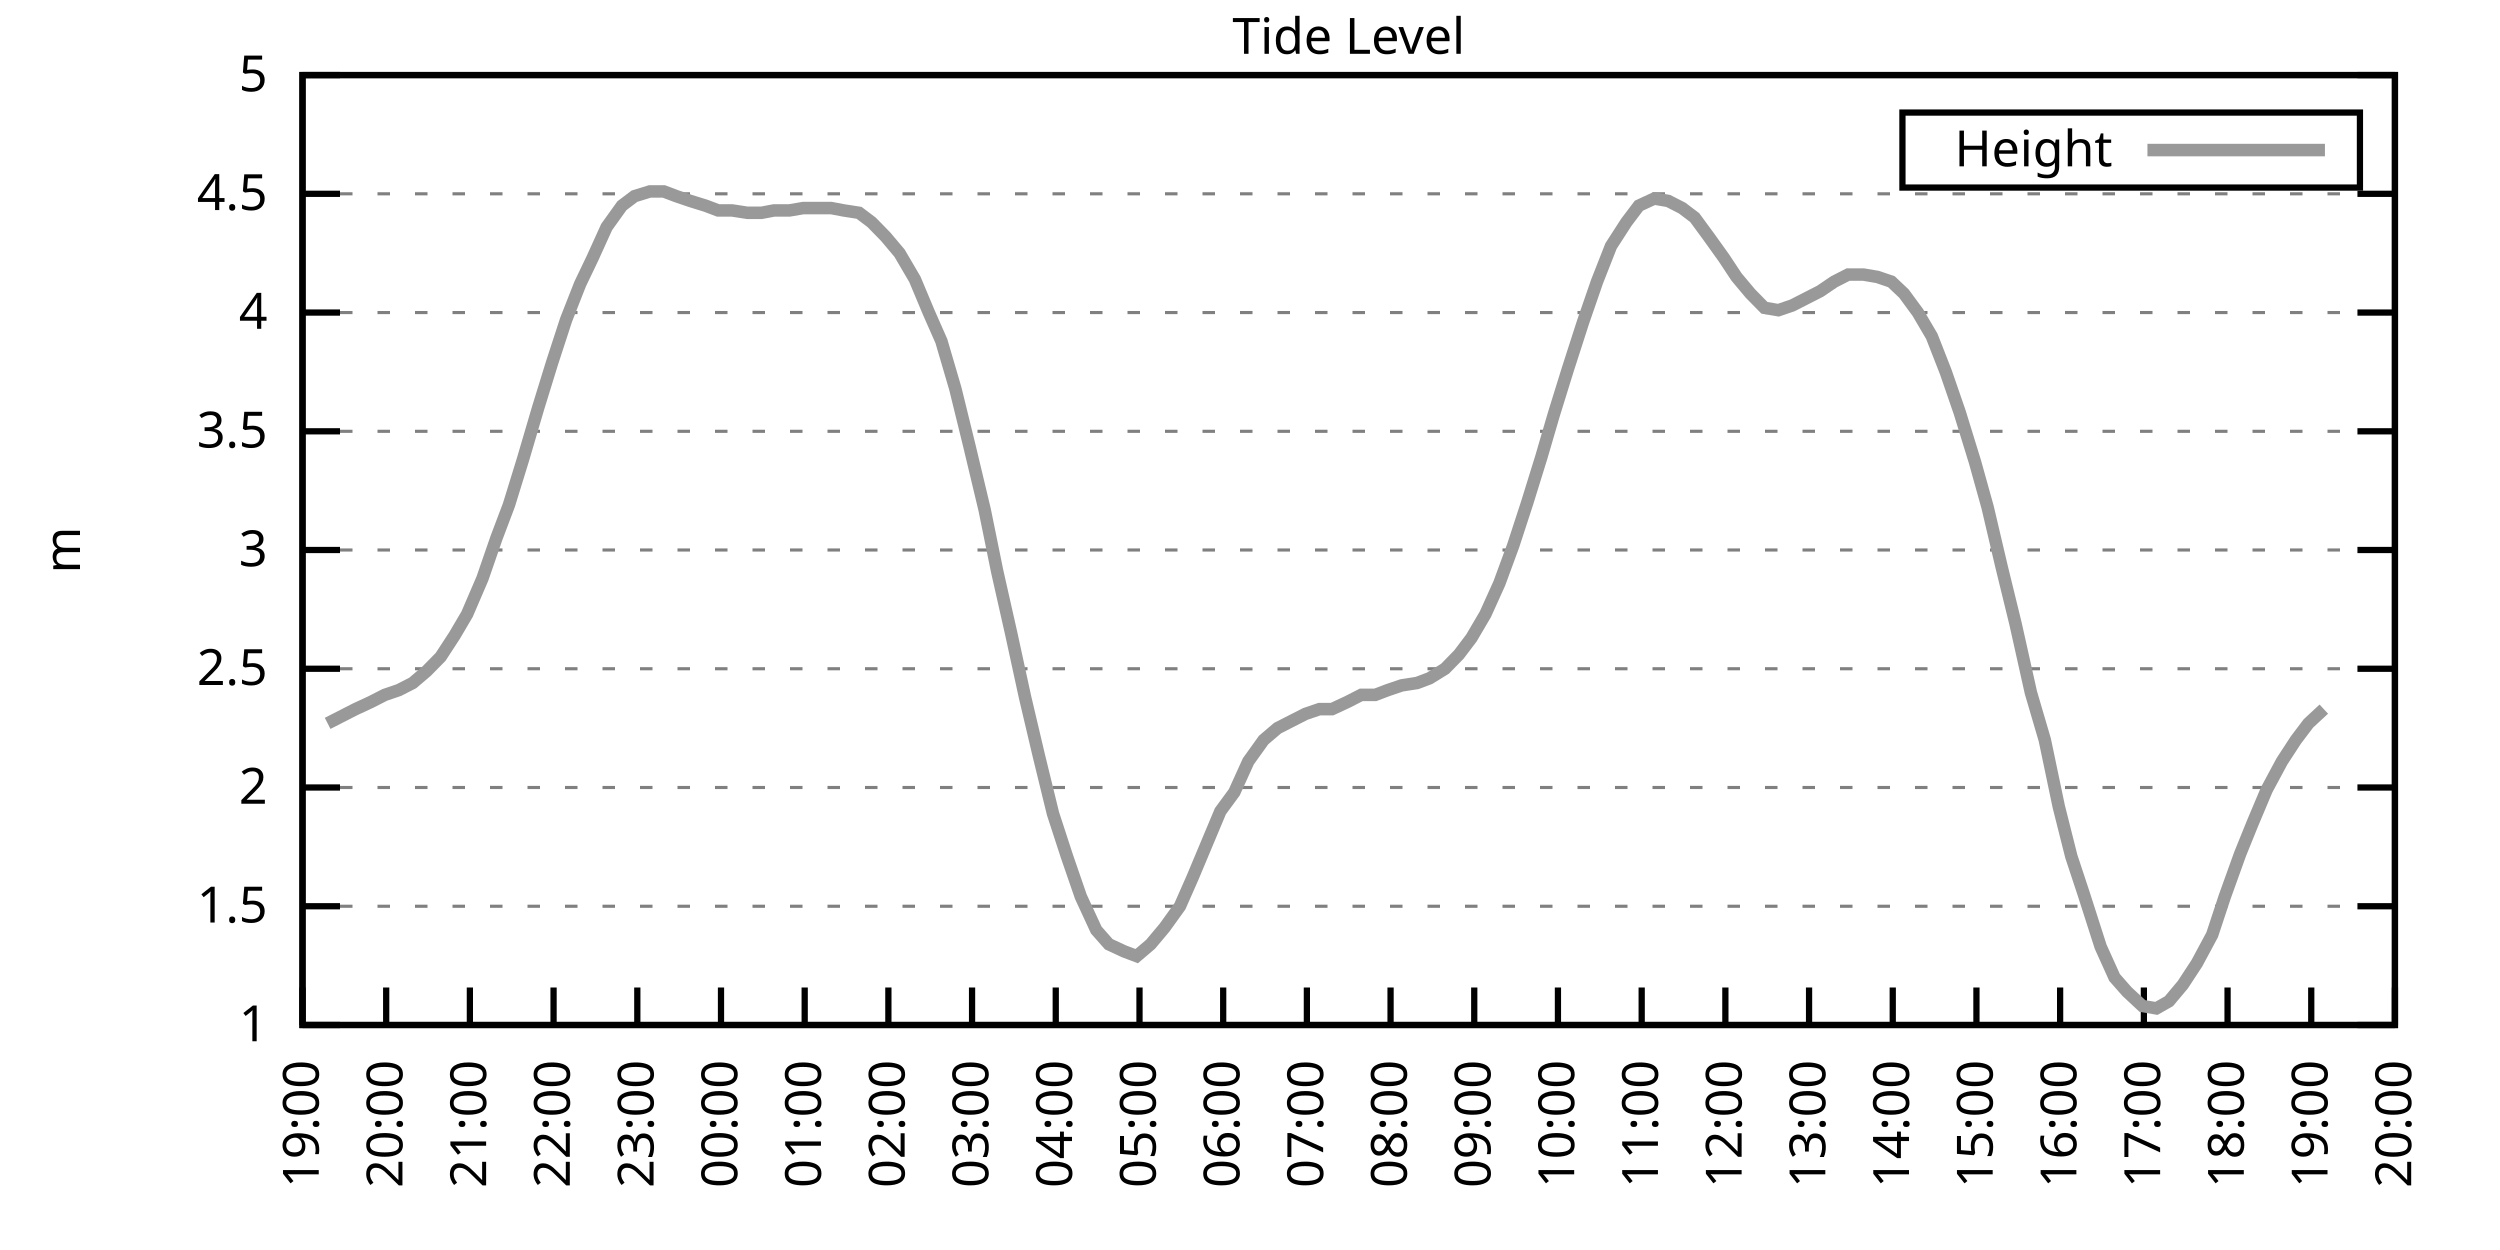
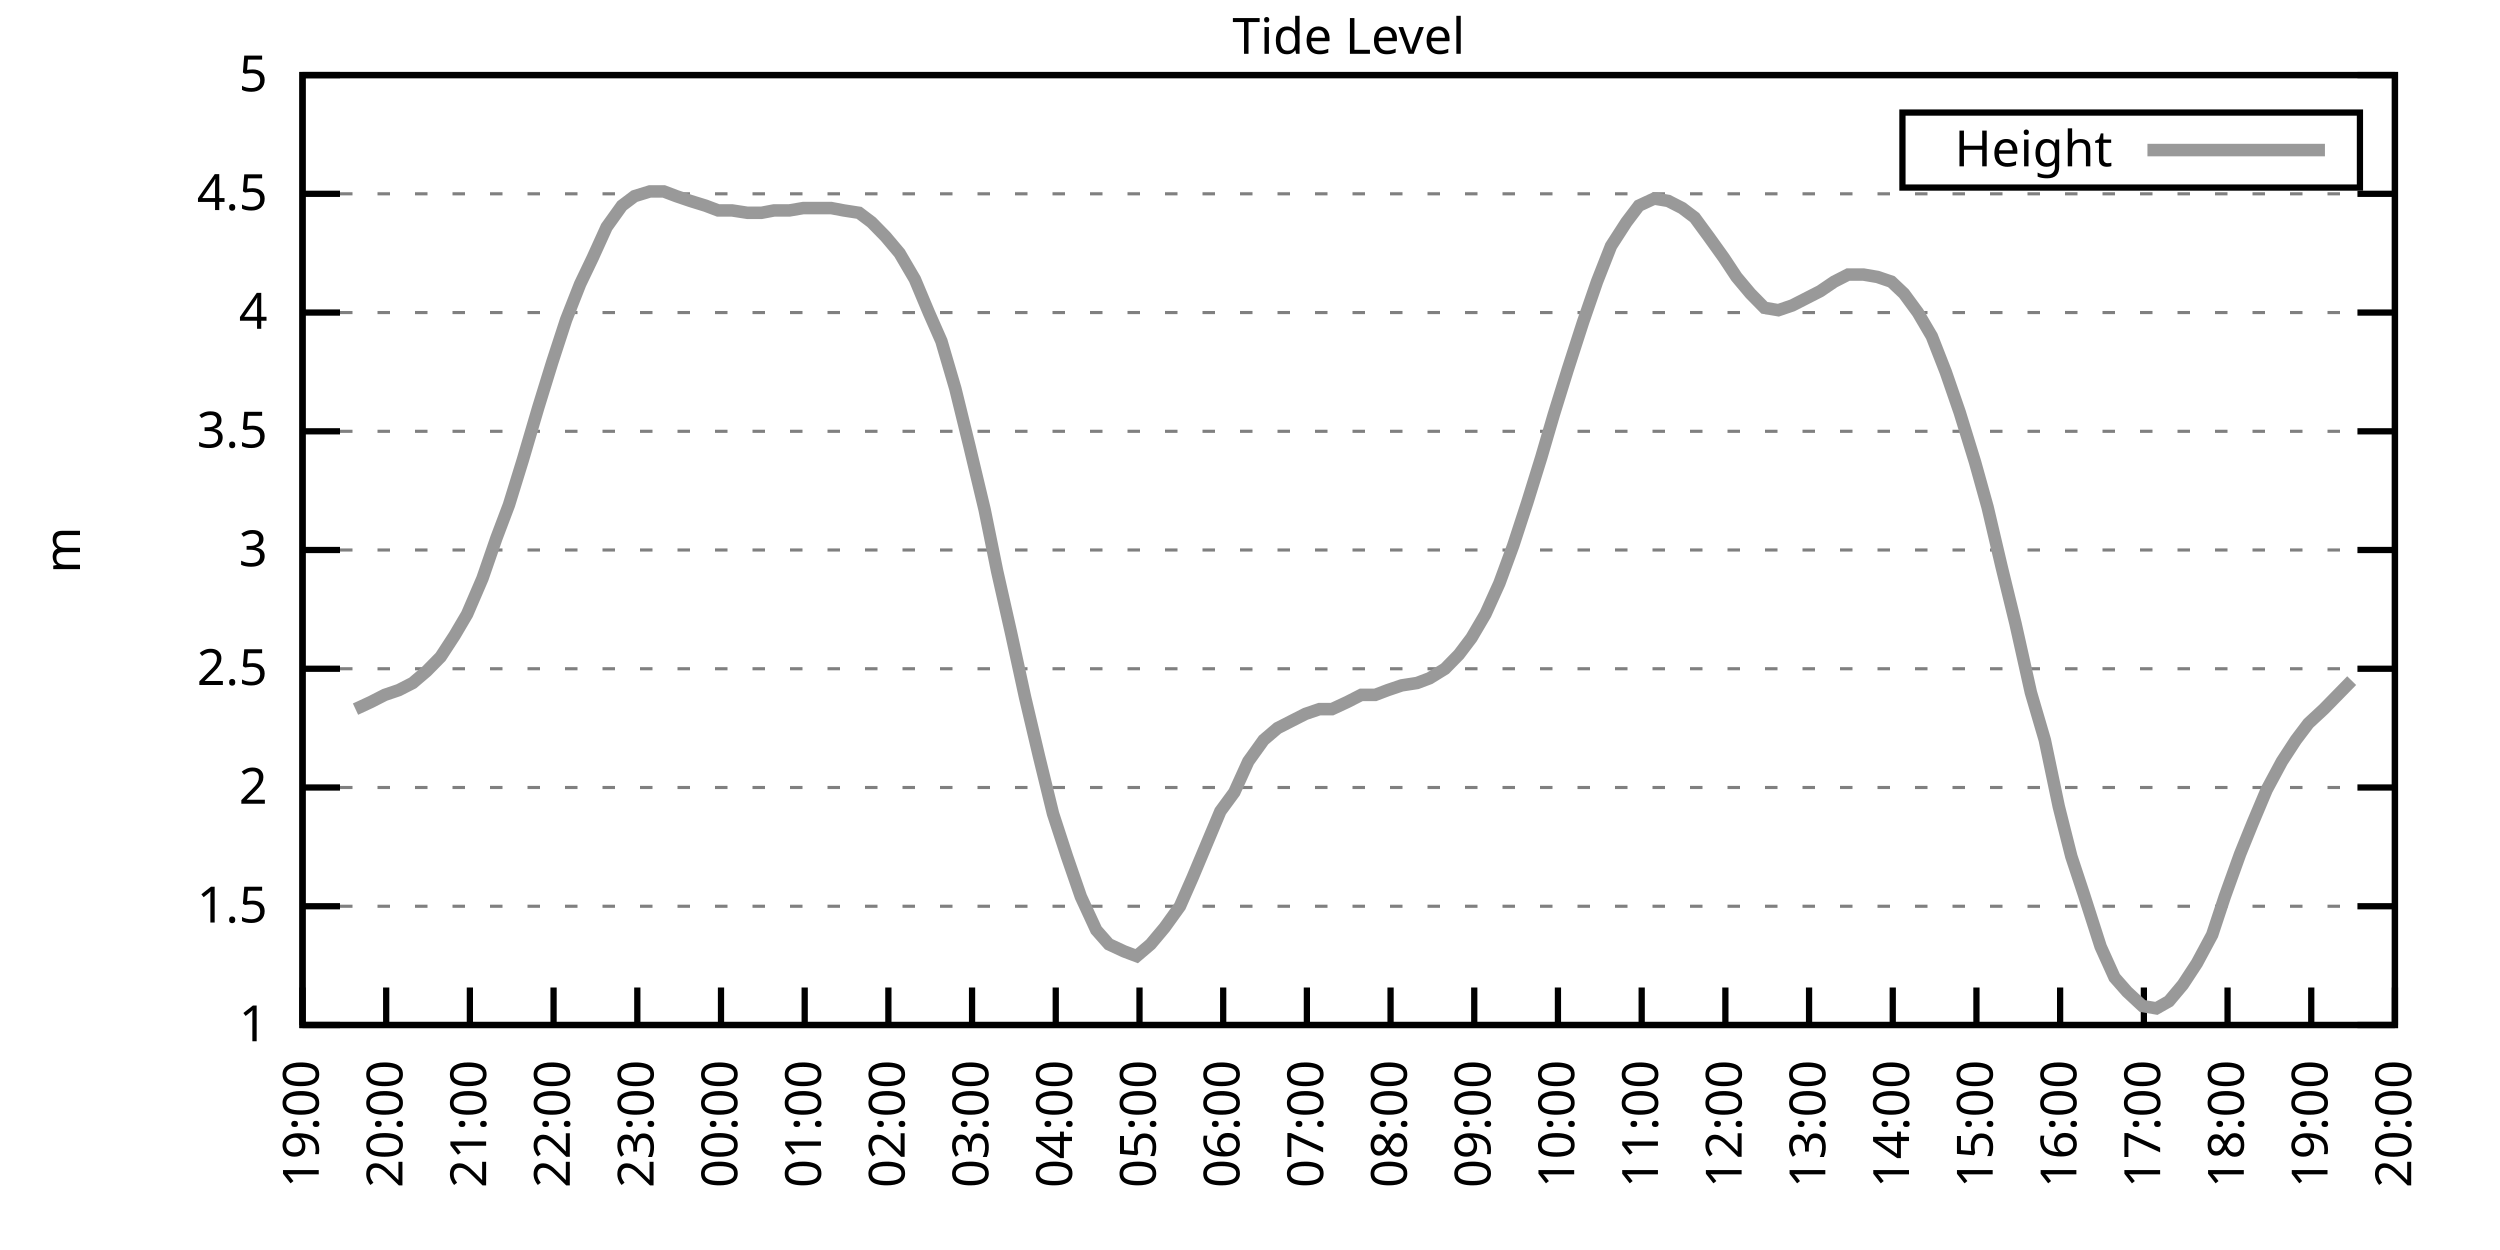
<svg xmlns="http://www.w3.org/2000/svg" xmlns:xlink="http://www.w3.org/1999/xlink" width="400" height="200" viewBox="0 0 400 200">
  <g id="gnuplot_canvas">
    <rect x="0" y="0" width="400" height="200" fill="none" />
    <defs>
      <circle id="gpDot" r="0.5" stroke-width="0.5" stroke="currentColor" />
      <path id="gpPt0" stroke-width="0.333" stroke="currentColor" d="M-1,0 h2 M0,-1 v2" />
      <path id="gpPt1" stroke-width="0.333" stroke="currentColor" d="M-1,-1 L1,1 M1,-1 L-1,1" />
      <path id="gpPt2" stroke-width="0.333" stroke="currentColor" d="M-1,0 L1,0 M0,-1 L0,1 M-1,-1 L1,1 M-1,1 L1,-1" />
      <rect id="gpPt3" stroke-width="0.333" stroke="currentColor" x="-1" y="-1" width="2" height="2" />
      <rect id="gpPt4" stroke-width="0.333" stroke="currentColor" fill="currentColor" x="-1" y="-1" width="2" height="2" />
      <circle id="gpPt5" stroke-width="0.333" stroke="currentColor" cx="0" cy="0" r="1" />
      <use xlink:href="#gpPt5" id="gpPt6" fill="currentColor" stroke="none" />
      <path id="gpPt7" stroke-width="0.333" stroke="currentColor" d="M0,-1.33 L-1.33,0.67 L1.33,0.67 z" />
      <use xlink:href="#gpPt7" id="gpPt8" fill="currentColor" stroke="none" />
      <use xlink:href="#gpPt7" id="gpPt9" stroke="currentColor" transform="rotate(180)" />
      <use xlink:href="#gpPt9" id="gpPt10" fill="currentColor" stroke="none" />
      <use xlink:href="#gpPt3" id="gpPt11" stroke="currentColor" transform="rotate(45)" />
      <use xlink:href="#gpPt11" id="gpPt12" fill="currentColor" stroke="none" />
      <path id="gpPt13" stroke-width="0.333" stroke="currentColor" d="M0,1.330 L1.265,0.411 L0.782,-1.067 L-0.782,-1.076 L-1.265,0.411 z" />
      <use xlink:href="#gpPt13" id="gpPt14" fill="currentColor" stroke="none" />
      <filter id="textbox" filterUnits="objectBoundingBox" x="0" y="0" height="1" width="1">
        <feFlood flood-color="white" flood-opacity="1" result="bgnd" />
        <feComposite in="SourceGraphic" in2="bgnd" operator="atop" />
      </filter>
      <filter id="greybox" filterUnits="objectBoundingBox" x="0" y="0" height="1" width="1">
        <feFlood flood-color="lightgrey" flood-opacity="1" result="grey" />
        <feComposite in="SourceGraphic" in2="grey" operator="atop" />
      </filter>
    </defs>
    <g fill="none" color="white" stroke="currentColor" stroke-width="1.00" stroke-linecap="butt" stroke-linejoin="miter">
</g>
    <g fill="none" color="black" stroke="currentColor" stroke-width="1.00" stroke-linecap="butt" stroke-linejoin="miter">
      <g stroke="none" shape-rendering="crispEdges">
        <polygon fill="rgb(255, 255, 255)" points="48.40,164.00 383.18,164.00 383.18,12.02 48.40,12.02 " />
      </g>
    </g>
    <g fill="none" color="black" stroke="currentColor" stroke-width="1.00" stroke-linecap="butt" stroke-linejoin="miter">
</g>
    <g fill="none" color="black" stroke="black" stroke-width="0.50" stroke-linecap="butt" stroke-linejoin="miter">
</g>
    <g fill="none" color="gray" stroke="currentColor" stroke-width="0.50" stroke-linecap="butt" stroke-linejoin="miter">
      <path stroke="gray" stroke-dasharray="2,4" class="gridline" d="M48.40,164.00 L383.19,164.00  " />
    </g>
    <g fill="none" color="gray" stroke="gray" stroke-width="1.00" stroke-linecap="butt" stroke-linejoin="miter">
</g>
    <g fill="none" color="black" stroke="currentColor" stroke-width="1.00" stroke-linecap="butt" stroke-linejoin="miter">
      <path stroke="black" d="M48.40,164.00 L54.40,164.00 M383.19,164.00 L377.19,164.00  " />
      <g transform="translate(42.80,166.60)" stroke="none" fill="black" font-family="Sans" font-size="8.00" text-anchor="end">
        <text>
          <tspan font-family="Sans"> 1</tspan>
        </text>
      </g>
    </g>
    <g fill="none" color="black" stroke="currentColor" stroke-width="1.00" stroke-linecap="butt" stroke-linejoin="miter">
</g>
    <g fill="none" color="black" stroke="black" stroke-width="0.50" stroke-linecap="butt" stroke-linejoin="miter">
</g>
    <g fill="none" color="gray" stroke="currentColor" stroke-width="0.50" stroke-linecap="butt" stroke-linejoin="miter">
      <path stroke="gray" stroke-dasharray="2,4" class="gridline" d="M48.40,145.00 L383.19,145.00  " />
    </g>
    <g fill="none" color="gray" stroke="gray" stroke-width="1.00" stroke-linecap="butt" stroke-linejoin="miter">
</g>
    <g fill="none" color="black" stroke="currentColor" stroke-width="1.00" stroke-linecap="butt" stroke-linejoin="miter">
      <path stroke="black" d="M48.40,145.00 L54.40,145.00 M383.19,145.00 L377.19,145.00  " />
      <g transform="translate(42.80,147.60)" stroke="none" fill="black" font-family="Sans" font-size="8.00" text-anchor="end">
        <text>
          <tspan font-family="Sans"> 1.5</tspan>
        </text>
      </g>
    </g>
    <g fill="none" color="black" stroke="currentColor" stroke-width="1.00" stroke-linecap="butt" stroke-linejoin="miter">
</g>
    <g fill="none" color="black" stroke="black" stroke-width="0.50" stroke-linecap="butt" stroke-linejoin="miter">
</g>
    <g fill="none" color="gray" stroke="currentColor" stroke-width="0.50" stroke-linecap="butt" stroke-linejoin="miter">
      <path stroke="gray" stroke-dasharray="2,4" class="gridline" d="M48.40,126.00 L383.19,126.00  " />
    </g>
    <g fill="none" color="gray" stroke="gray" stroke-width="1.00" stroke-linecap="butt" stroke-linejoin="miter">
</g>
    <g fill="none" color="black" stroke="currentColor" stroke-width="1.00" stroke-linecap="butt" stroke-linejoin="miter">
      <path stroke="black" d="M48.40,126.00 L54.40,126.00 M383.19,126.00 L377.19,126.00  " />
      <g transform="translate(42.80,128.60)" stroke="none" fill="black" font-family="Sans" font-size="8.00" text-anchor="end">
        <text>
          <tspan font-family="Sans"> 2</tspan>
        </text>
      </g>
    </g>
    <g fill="none" color="black" stroke="currentColor" stroke-width="1.00" stroke-linecap="butt" stroke-linejoin="miter">
</g>
    <g fill="none" color="black" stroke="black" stroke-width="0.50" stroke-linecap="butt" stroke-linejoin="miter">
</g>
    <g fill="none" color="gray" stroke="currentColor" stroke-width="0.50" stroke-linecap="butt" stroke-linejoin="miter">
      <path stroke="gray" stroke-dasharray="2,4" class="gridline" d="M48.40,107.00 L383.19,107.00  " />
    </g>
    <g fill="none" color="gray" stroke="gray" stroke-width="1.00" stroke-linecap="butt" stroke-linejoin="miter">
</g>
    <g fill="none" color="black" stroke="currentColor" stroke-width="1.00" stroke-linecap="butt" stroke-linejoin="miter">
      <path stroke="black" d="M48.40,107.00 L54.40,107.00 M383.19,107.00 L377.19,107.00  " />
      <g transform="translate(42.80,109.60)" stroke="none" fill="black" font-family="Sans" font-size="8.00" text-anchor="end">
        <text>
          <tspan font-family="Sans"> 2.5</tspan>
        </text>
      </g>
    </g>
    <g fill="none" color="black" stroke="currentColor" stroke-width="1.00" stroke-linecap="butt" stroke-linejoin="miter">
</g>
    <g fill="none" color="black" stroke="black" stroke-width="0.50" stroke-linecap="butt" stroke-linejoin="miter">
</g>
    <g fill="none" color="gray" stroke="currentColor" stroke-width="0.50" stroke-linecap="butt" stroke-linejoin="miter">
      <path stroke="gray" stroke-dasharray="2,4" class="gridline" d="M48.40,88.00 L383.19,88.00  " />
    </g>
    <g fill="none" color="gray" stroke="gray" stroke-width="1.00" stroke-linecap="butt" stroke-linejoin="miter">
</g>
    <g fill="none" color="black" stroke="currentColor" stroke-width="1.00" stroke-linecap="butt" stroke-linejoin="miter">
      <path stroke="black" d="M48.40,88.00 L54.40,88.00 M383.19,88.00 L377.19,88.00  " />
      <g transform="translate(42.80,90.60)" stroke="none" fill="black" font-family="Sans" font-size="8.00" text-anchor="end">
        <text>
          <tspan font-family="Sans"> 3</tspan>
        </text>
      </g>
    </g>
    <g fill="none" color="black" stroke="currentColor" stroke-width="1.00" stroke-linecap="butt" stroke-linejoin="miter">
</g>
    <g fill="none" color="black" stroke="black" stroke-width="0.50" stroke-linecap="butt" stroke-linejoin="miter">
</g>
    <g fill="none" color="gray" stroke="currentColor" stroke-width="0.50" stroke-linecap="butt" stroke-linejoin="miter">
      <path stroke="gray" stroke-dasharray="2,4" class="gridline" d="M48.40,69.01 L383.19,69.01  " />
    </g>
    <g fill="none" color="gray" stroke="gray" stroke-width="1.00" stroke-linecap="butt" stroke-linejoin="miter">
</g>
    <g fill="none" color="black" stroke="currentColor" stroke-width="1.00" stroke-linecap="butt" stroke-linejoin="miter">
      <path stroke="black" d="M48.40,69.01 L54.40,69.01 M383.19,69.01 L377.19,69.01  " />
      <g transform="translate(42.80,71.61)" stroke="none" fill="black" font-family="Sans" font-size="8.00" text-anchor="end">
        <text>
          <tspan font-family="Sans"> 3.5</tspan>
        </text>
      </g>
    </g>
    <g fill="none" color="black" stroke="currentColor" stroke-width="1.00" stroke-linecap="butt" stroke-linejoin="miter">
</g>
    <g fill="none" color="black" stroke="black" stroke-width="0.50" stroke-linecap="butt" stroke-linejoin="miter">
</g>
    <g fill="none" color="gray" stroke="currentColor" stroke-width="0.50" stroke-linecap="butt" stroke-linejoin="miter">
      <path stroke="gray" stroke-dasharray="2,4" class="gridline" d="M48.40,50.01 L383.19,50.01  " />
    </g>
    <g fill="none" color="gray" stroke="gray" stroke-width="1.00" stroke-linecap="butt" stroke-linejoin="miter">
</g>
    <g fill="none" color="black" stroke="currentColor" stroke-width="1.00" stroke-linecap="butt" stroke-linejoin="miter">
      <path stroke="black" d="M48.40,50.01 L54.40,50.01 M383.19,50.01 L377.19,50.01  " />
      <g transform="translate(42.80,52.61)" stroke="none" fill="black" font-family="Sans" font-size="8.00" text-anchor="end">
        <text>
          <tspan font-family="Sans"> 4</tspan>
        </text>
      </g>
    </g>
    <g fill="none" color="black" stroke="currentColor" stroke-width="1.00" stroke-linecap="butt" stroke-linejoin="miter">
</g>
    <g fill="none" color="black" stroke="black" stroke-width="0.50" stroke-linecap="butt" stroke-linejoin="miter">
</g>
    <g fill="none" color="gray" stroke="currentColor" stroke-width="0.50" stroke-linecap="butt" stroke-linejoin="miter">
      <path stroke="gray" stroke-dasharray="2,4" class="gridline" d="M48.40,31.01 L383.19,31.01  " />
    </g>
    <g fill="none" color="gray" stroke="gray" stroke-width="1.00" stroke-linecap="butt" stroke-linejoin="miter">
</g>
    <g fill="none" color="black" stroke="currentColor" stroke-width="1.00" stroke-linecap="butt" stroke-linejoin="miter">
      <path stroke="black" d="M48.40,31.01 L54.40,31.01 M383.19,31.01 L377.19,31.01  " />
      <g transform="translate(42.80,33.61)" stroke="none" fill="black" font-family="Sans" font-size="8.00" text-anchor="end">
        <text>
          <tspan font-family="Sans"> 4.5</tspan>
        </text>
      </g>
    </g>
    <g fill="none" color="black" stroke="currentColor" stroke-width="1.00" stroke-linecap="butt" stroke-linejoin="miter">
</g>
    <g fill="none" color="black" stroke="black" stroke-width="0.50" stroke-linecap="butt" stroke-linejoin="miter">
</g>
    <g fill="none" color="gray" stroke="currentColor" stroke-width="0.50" stroke-linecap="butt" stroke-linejoin="miter">
      <path stroke="gray" stroke-dasharray="2,4" class="gridline" d="M48.40,12.01 L383.19,12.01  " />
    </g>
    <g fill="none" color="gray" stroke="gray" stroke-width="1.00" stroke-linecap="butt" stroke-linejoin="miter">
</g>
    <g fill="none" color="black" stroke="currentColor" stroke-width="1.00" stroke-linecap="butt" stroke-linejoin="miter">
      <path stroke="black" d="M48.40,12.01 L54.40,12.01 M383.19,12.01 L377.19,12.01  " />
      <g transform="translate(42.80,14.61)" stroke="none" fill="black" font-family="Sans" font-size="8.00" text-anchor="end">
        <text>
          <tspan font-family="Sans"> 5</tspan>
        </text>
      </g>
    </g>
    <g fill="none" color="black" stroke="currentColor" stroke-width="1.00" stroke-linecap="butt" stroke-linejoin="miter">
      <path stroke="black" d="M48.40,164.00 L48.40,158.00  " />
      <g transform="translate(51.00,169.60) rotate(270.00)" stroke="none" fill="black" font-family="Sans" font-size="8.00" text-anchor="end">
        <text>
          <tspan font-family="Sans">19:00</tspan>
        </text>
      </g>
    </g>
    <g fill="none" color="black" stroke="currentColor" stroke-width="1.00" stroke-linecap="butt" stroke-linejoin="miter">
      <path stroke="black" d="M61.79,164.00 L61.79,158.00  " />
      <g transform="translate(64.39,169.60) rotate(270.00)" stroke="none" fill="black" font-family="Sans" font-size="8.00" text-anchor="end">
        <text>
          <tspan font-family="Sans">20:00</tspan>
        </text>
      </g>
    </g>
    <g fill="none" color="black" stroke="currentColor" stroke-width="1.00" stroke-linecap="butt" stroke-linejoin="miter">
      <path stroke="black" d="M75.18,164.00 L75.18,158.00  " />
      <g transform="translate(77.78,169.60) rotate(270.00)" stroke="none" fill="black" font-family="Sans" font-size="8.00" text-anchor="end">
        <text>
          <tspan font-family="Sans">21:00</tspan>
        </text>
      </g>
    </g>
    <g fill="none" color="black" stroke="currentColor" stroke-width="1.00" stroke-linecap="butt" stroke-linejoin="miter">
      <path stroke="black" d="M88.57,164.00 L88.57,158.00  " />
      <g transform="translate(91.17,169.60) rotate(270.00)" stroke="none" fill="black" font-family="Sans" font-size="8.00" text-anchor="end">
        <text>
          <tspan font-family="Sans">22:00</tspan>
        </text>
      </g>
    </g>
    <g fill="none" color="black" stroke="currentColor" stroke-width="1.00" stroke-linecap="butt" stroke-linejoin="miter">
      <path stroke="black" d="M101.97,164.00 L101.97,158.00  " />
      <g transform="translate(104.57,169.60) rotate(270.00)" stroke="none" fill="black" font-family="Sans" font-size="8.00" text-anchor="end">
        <text>
          <tspan font-family="Sans">23:00</tspan>
        </text>
      </g>
    </g>
    <g fill="none" color="black" stroke="currentColor" stroke-width="1.00" stroke-linecap="butt" stroke-linejoin="miter">
      <path stroke="black" d="M115.36,164.00 L115.36,158.00  " />
      <g transform="translate(117.96,169.60) rotate(270.00)" stroke="none" fill="black" font-family="Sans" font-size="8.00" text-anchor="end">
        <text>
          <tspan font-family="Sans">00:00</tspan>
        </text>
      </g>
    </g>
    <g fill="none" color="black" stroke="currentColor" stroke-width="1.00" stroke-linecap="butt" stroke-linejoin="miter">
      <path stroke="black" d="M128.75,164.00 L128.75,158.00  " />
      <g transform="translate(131.35,169.60) rotate(270.00)" stroke="none" fill="black" font-family="Sans" font-size="8.00" text-anchor="end">
        <text>
          <tspan font-family="Sans">01:00</tspan>
        </text>
      </g>
    </g>
    <g fill="none" color="black" stroke="currentColor" stroke-width="1.00" stroke-linecap="butt" stroke-linejoin="miter">
      <path stroke="black" d="M142.14,164.00 L142.14,158.00  " />
      <g transform="translate(144.74,169.60) rotate(270.00)" stroke="none" fill="black" font-family="Sans" font-size="8.00" text-anchor="end">
        <text>
          <tspan font-family="Sans">02:00</tspan>
        </text>
      </g>
    </g>
    <g fill="none" color="black" stroke="currentColor" stroke-width="1.00" stroke-linecap="butt" stroke-linejoin="miter">
      <path stroke="black" d="M155.53,164.00 L155.53,158.00  " />
      <g transform="translate(158.13,169.60) rotate(270.00)" stroke="none" fill="black" font-family="Sans" font-size="8.00" text-anchor="end">
        <text>
          <tspan font-family="Sans">03:00</tspan>
        </text>
      </g>
    </g>
    <g fill="none" color="black" stroke="currentColor" stroke-width="1.00" stroke-linecap="butt" stroke-linejoin="miter">
      <path stroke="black" d="M168.92,164.00 L168.92,158.00  " />
      <g transform="translate(171.52,169.60) rotate(270.00)" stroke="none" fill="black" font-family="Sans" font-size="8.00" text-anchor="end">
        <text>
          <tspan font-family="Sans">04:00</tspan>
        </text>
      </g>
    </g>
    <g fill="none" color="black" stroke="currentColor" stroke-width="1.00" stroke-linecap="butt" stroke-linejoin="miter">
      <path stroke="black" d="M182.32,164.00 L182.32,158.00  " />
      <g transform="translate(184.92,169.60) rotate(270.00)" stroke="none" fill="black" font-family="Sans" font-size="8.00" text-anchor="end">
        <text>
          <tspan font-family="Sans">05:00</tspan>
        </text>
      </g>
    </g>
    <g fill="none" color="black" stroke="currentColor" stroke-width="1.00" stroke-linecap="butt" stroke-linejoin="miter">
      <path stroke="black" d="M195.71,164.00 L195.71,158.00  " />
      <g transform="translate(198.31,169.60) rotate(270.00)" stroke="none" fill="black" font-family="Sans" font-size="8.00" text-anchor="end">
        <text>
          <tspan font-family="Sans">06:00</tspan>
        </text>
      </g>
    </g>
    <g fill="none" color="black" stroke="currentColor" stroke-width="1.00" stroke-linecap="butt" stroke-linejoin="miter">
      <path stroke="black" d="M209.10,164.00 L209.10,158.00  " />
      <g transform="translate(211.70,169.60) rotate(270.00)" stroke="none" fill="black" font-family="Sans" font-size="8.00" text-anchor="end">
        <text>
          <tspan font-family="Sans">07:00</tspan>
        </text>
      </g>
    </g>
    <g fill="none" color="black" stroke="currentColor" stroke-width="1.00" stroke-linecap="butt" stroke-linejoin="miter">
      <path stroke="black" d="M222.49,164.00 L222.49,158.00  " />
      <g transform="translate(225.09,169.60) rotate(270.00)" stroke="none" fill="black" font-family="Sans" font-size="8.00" text-anchor="end">
        <text>
          <tspan font-family="Sans">08:00</tspan>
        </text>
      </g>
    </g>
    <g fill="none" color="black" stroke="currentColor" stroke-width="1.00" stroke-linecap="butt" stroke-linejoin="miter">
      <path stroke="black" d="M235.88,164.00 L235.88,158.00  " />
      <g transform="translate(238.48,169.60) rotate(270.00)" stroke="none" fill="black" font-family="Sans" font-size="8.00" text-anchor="end">
        <text>
          <tspan font-family="Sans">09:00</tspan>
        </text>
      </g>
    </g>
    <g fill="none" color="black" stroke="currentColor" stroke-width="1.00" stroke-linecap="butt" stroke-linejoin="miter">
      <path stroke="black" d="M249.27,164.00 L249.27,158.00  " />
      <g transform="translate(251.87,169.60) rotate(270.00)" stroke="none" fill="black" font-family="Sans" font-size="8.00" text-anchor="end">
        <text>
          <tspan font-family="Sans">10:00</tspan>
        </text>
      </g>
    </g>
    <g fill="none" color="black" stroke="currentColor" stroke-width="1.00" stroke-linecap="butt" stroke-linejoin="miter">
      <path stroke="black" d="M262.67,164.00 L262.67,158.00  " />
      <g transform="translate(265.27,169.60) rotate(270.00)" stroke="none" fill="black" font-family="Sans" font-size="8.00" text-anchor="end">
        <text>
          <tspan font-family="Sans">11:00</tspan>
        </text>
      </g>
    </g>
    <g fill="none" color="black" stroke="currentColor" stroke-width="1.00" stroke-linecap="butt" stroke-linejoin="miter">
      <path stroke="black" d="M276.06,164.00 L276.06,158.00  " />
      <g transform="translate(278.66,169.60) rotate(270.00)" stroke="none" fill="black" font-family="Sans" font-size="8.00" text-anchor="end">
        <text>
          <tspan font-family="Sans">12:00</tspan>
        </text>
      </g>
    </g>
    <g fill="none" color="black" stroke="currentColor" stroke-width="1.00" stroke-linecap="butt" stroke-linejoin="miter">
      <path stroke="black" d="M289.45,164.00 L289.45,158.00  " />
      <g transform="translate(292.05,169.60) rotate(270.00)" stroke="none" fill="black" font-family="Sans" font-size="8.00" text-anchor="end">
        <text>
          <tspan font-family="Sans">13:00</tspan>
        </text>
      </g>
    </g>
    <g fill="none" color="black" stroke="currentColor" stroke-width="1.00" stroke-linecap="butt" stroke-linejoin="miter">
      <path stroke="black" d="M302.84,164.00 L302.84,158.00  " />
      <g transform="translate(305.44,169.60) rotate(270.00)" stroke="none" fill="black" font-family="Sans" font-size="8.00" text-anchor="end">
        <text>
          <tspan font-family="Sans">14:00</tspan>
        </text>
      </g>
    </g>
    <g fill="none" color="black" stroke="currentColor" stroke-width="1.00" stroke-linecap="butt" stroke-linejoin="miter">
      <path stroke="black" d="M316.23,164.00 L316.23,158.00  " />
      <g transform="translate(318.83,169.60) rotate(270.00)" stroke="none" fill="black" font-family="Sans" font-size="8.00" text-anchor="end">
        <text>
          <tspan font-family="Sans">15:00</tspan>
        </text>
      </g>
    </g>
    <g fill="none" color="black" stroke="currentColor" stroke-width="1.00" stroke-linecap="butt" stroke-linejoin="miter">
      <path stroke="black" d="M329.62,164.00 L329.62,158.00  " />
      <g transform="translate(332.22,169.60) rotate(270.00)" stroke="none" fill="black" font-family="Sans" font-size="8.00" text-anchor="end">
        <text>
          <tspan font-family="Sans">16:00</tspan>
        </text>
      </g>
    </g>
    <g fill="none" color="black" stroke="currentColor" stroke-width="1.00" stroke-linecap="butt" stroke-linejoin="miter">
      <path stroke="black" d="M343.02,164.00 L343.02,158.00  " />
      <g transform="translate(345.62,169.60) rotate(270.00)" stroke="none" fill="black" font-family="Sans" font-size="8.00" text-anchor="end">
        <text>
          <tspan font-family="Sans">17:00</tspan>
        </text>
      </g>
    </g>
    <g fill="none" color="black" stroke="currentColor" stroke-width="1.00" stroke-linecap="butt" stroke-linejoin="miter">
      <path stroke="black" d="M356.41,164.00 L356.41,158.00  " />
      <g transform="translate(359.01,169.60) rotate(270.00)" stroke="none" fill="black" font-family="Sans" font-size="8.00" text-anchor="end">
        <text>
          <tspan font-family="Sans">18:00</tspan>
        </text>
      </g>
    </g>
    <g fill="none" color="black" stroke="currentColor" stroke-width="1.00" stroke-linecap="butt" stroke-linejoin="miter">
      <path stroke="black" d="M369.80,164.00 L369.80,158.00  " />
      <g transform="translate(372.40,169.60) rotate(270.00)" stroke="none" fill="black" font-family="Sans" font-size="8.00" text-anchor="end">
        <text>
          <tspan font-family="Sans">19:00</tspan>
        </text>
      </g>
    </g>
    <g fill="none" color="black" stroke="currentColor" stroke-width="1.00" stroke-linecap="butt" stroke-linejoin="miter">
      <path stroke="black" d="M383.19,164.00 L383.19,158.00  " />
      <g transform="translate(385.79,169.60) rotate(270.00)" stroke="none" fill="black" font-family="Sans" font-size="8.00" text-anchor="end">
        <text>
          <tspan font-family="Sans">20:00</tspan>
        </text>
      </g>
    </g>
    <g fill="none" color="black" stroke="currentColor" stroke-width="1.00" stroke-linecap="butt" stroke-linejoin="miter">
</g>
    <g fill="none" color="black" stroke="currentColor" stroke-width="1.00" stroke-linecap="butt" stroke-linejoin="miter">
      <path stroke="black" d="M48.40,12.01 L48.40,164.00 L383.19,164.00 L383.19,12.01 L48.40,12.01 Z  " />
    </g>
    <g fill="none" color="black" stroke="currentColor" stroke-width="1.00" stroke-linecap="butt" stroke-linejoin="miter">
</g>
    <g fill="none" color="black" stroke="currentColor" stroke-width="1.00" stroke-linecap="butt" stroke-linejoin="miter">
      <path stroke="black" d="M304.39,30.01 L304.39,18.01 L377.59,18.01 L377.59,30.01 L304.39,30.01 Z  " />
    </g>
    <g id="Tide_level_plot_1">
      <g fill="none" color="white" stroke="black" stroke-width="2.00" stroke-linecap="butt" stroke-linejoin="miter">
</g>
      <g fill="none" color="black" stroke="currentColor" stroke-width="2.00" stroke-linecap="butt" stroke-linejoin="miter">
        <g transform="translate(337.99,26.61)" stroke="none" fill="black" font-family="Sans" font-size="8.00" text-anchor="end">
          <text>
            <tspan font-family="Sans">Height</tspan>
          </text>
        </g>
      </g>
      <g fill="none" color="black" stroke="currentColor" stroke-width="2.00" stroke-linecap="butt" stroke-linejoin="miter">
-         <path stroke="rgb(153, 153, 153)" d="M343.59,24.01 L371.99,24.01 M52.42,115.74 L54.65,114.60 L56.88,113.46 L59.34,112.32 L61.57,111.18 L63.80,110.42   L66.03,109.28 L68.26,107.38 L70.50,105.10 L72.73,101.68 L74.74,98.26 L77.19,92.56 L79.42,86.11 L81.43,80.79   L83.66,73.57 L86.12,65.21 L88.35,57.99 L90.58,51.15 L92.82,45.45 L94.82,41.27 L97.06,36.33 L99.51,32.91   L101.52,31.39 L103.98,30.63 L106.21,30.63 L108.22,31.39 L110.45,32.15 L112.90,32.91 L114.91,33.67 L117.14,33.67   L119.60,34.05 L121.83,34.05 L123.84,33.67 L126.29,33.67 L128.53,33.29 L130.54,33.29 L132.99,33.29 L135.00,33.67   L137.45,34.05 L139.46,35.57 L141.69,37.85 L143.93,40.51 L146.38,44.69 L148.61,50.01 L150.62,54.57 L152.85,62.17   L155.09,71.29 L157.54,81.55 L159.55,91.42 L161.78,101.30 L164.01,111.56 L166.25,121.06 L168.48,130.18 L170.71,137.02   L172.94,143.48 L175.40,148.80 L177.41,151.08 L179.86,152.22 L181.87,152.98 L184.10,151.08 L186.33,148.42 L188.79,145.00   L190.80,140.44 L193.03,135.12 L195.26,129.80 L197.49,126.76 L199.73,121.82 L202.18,118.40 L204.41,116.50 L206.64,115.36   L208.88,114.22 L211.11,113.46 L213.12,113.46 L215.57,112.32 L217.80,111.18 L220.04,111.18 L222.04,110.42 L224.28,109.66   L226.73,109.28 L228.74,108.52 L231.20,107.00 L233.43,104.72 L235.44,102.06 L237.67,98.26 L239.90,93.32 L242.13,87.25   L244.36,80.41 L246.60,73.19 L248.60,66.35 L250.84,59.13 L253.29,51.53 L255.52,45.07 L257.76,39.37 L260.21,35.57   L262.22,32.91 L264.67,31.77 L266.91,32.15 L269.14,33.29 L271.15,34.81 L273.38,37.85 L275.83,41.27 L277.84,44.31   L280.07,46.97 L282.31,49.25 L284.54,49.63 L286.77,48.87 L289.00,47.73 L291.23,46.59 L293.47,45.07 L295.70,43.93   L298.15,43.93 L300.39,44.31 L302.62,45.07 L304.63,46.97 L306.86,50.01 L309.09,53.81 L311.32,59.51 L313.55,65.97   L316.01,73.95 L318.02,81.17 L320.25,90.66 L322.48,99.78 L324.94,110.80 L327.17,118.40 L329.40,129.04 L331.41,137.02   L333.42,143.10 L336.10,151.46 L338.33,156.40 L340.34,158.68 L342.79,160.96 L345.02,161.34 L347.03,160.20 L349.26,157.54   L351.50,154.12 L353.95,149.56 L355.96,143.48 L358.42,136.64 L360.42,131.70 L362.66,126.38 L365.11,121.82 L367.34,118.40   L369.35,115.74 L371.81,113.46  " />
+         <path stroke="rgb(153, 153, 153)" d="M343.59,24.01 L371.99,24.01 M56.88,113.46 L59.34,112.32 L61.57,111.18 L63.80,110.42 L66.03,109.28 L68.26,107.38   L70.50,105.10 L72.73,101.68 L74.74,98.26 L77.19,92.56 L79.42,86.11 L81.43,80.79 L83.66,73.57 L86.12,65.21   L88.35,57.99 L90.58,51.15 L92.82,45.45 L94.82,41.27 L97.06,36.33 L99.51,32.91 L101.52,31.39 L103.98,30.63   L106.21,30.63 L108.22,31.39 L110.45,32.15 L112.90,32.91 L114.91,33.67 L117.14,33.67 L119.60,34.05 L121.83,34.05   L123.84,33.67 L126.29,33.67 L128.53,33.29 L130.54,33.29 L132.99,33.29 L135.00,33.67 L137.45,34.05 L139.46,35.57   L141.69,37.85 L143.93,40.51 L146.38,44.69 L148.61,50.01 L150.62,54.57 L152.85,62.17 L155.09,71.29 L157.54,81.55   L159.55,91.42 L161.78,101.30 L164.01,111.56 L166.25,121.06 L168.48,130.18 L170.71,137.02 L172.94,143.48 L175.40,148.80   L177.41,151.08 L179.86,152.22 L181.87,152.98 L184.10,151.08 L186.33,148.42 L188.79,145.00 L190.80,140.44 L193.03,135.12   L195.26,129.80 L197.49,126.76 L199.73,121.82 L202.18,118.40 L204.41,116.50 L206.64,115.36 L208.88,114.22 L211.11,113.46   L213.12,113.46 L215.57,112.32 L217.80,111.18 L220.04,111.18 L222.04,110.42 L224.28,109.66 L226.73,109.28 L228.74,108.52   L231.20,107.00 L233.43,104.72 L235.44,102.06 L237.67,98.26 L239.90,93.32 L242.13,87.25 L244.36,80.41 L246.60,73.19   L248.60,66.35 L250.84,59.13 L253.29,51.53 L255.52,45.07 L257.76,39.37 L260.21,35.57 L262.22,32.91 L264.67,31.77   L266.91,32.15 L269.14,33.29 L271.15,34.81 L273.38,37.85 L275.83,41.27 L277.84,44.31 L280.07,46.97 L282.31,49.25   L284.54,49.63 L286.77,48.87 L289.00,47.73 L291.23,46.59 L293.47,45.07 L295.70,43.93 L298.15,43.93 L300.39,44.31   L302.62,45.07 L304.63,46.97 L306.86,50.01 L309.09,53.81 L311.32,59.51 L313.55,65.97 L316.01,73.95 L318.02,81.17   L320.25,90.66 L322.48,99.78 L324.94,110.80 L327.17,118.40 L329.40,129.04 L331.41,137.02 L333.42,143.10 L336.10,151.46   L338.33,156.40 L340.34,158.68 L342.79,160.96 L345.02,161.34 L347.03,160.20 L349.26,157.54 L351.50,154.12 L353.95,149.56   L355.96,143.48 L358.42,136.64 L360.42,131.70 L362.66,126.38 L365.11,121.82 L367.34,118.40 L369.35,115.74 L371.81,113.46   L374.04,111.18 L376.27,108.90  " />
      </g>
    </g>
    <g fill="none" color="black" stroke="currentColor" stroke-width="2.00" stroke-linecap="butt" stroke-linejoin="miter">
</g>
    <g fill="none" color="black" stroke="black" stroke-width="1.00" stroke-linecap="butt" stroke-linejoin="miter">
</g>
    <g fill="none" color="black" stroke="currentColor" stroke-width="1.00" stroke-linecap="butt" stroke-linejoin="miter">
      <path stroke="black" d="M48.40,12.01 L48.40,164.00 L383.19,164.00 L383.19,12.01 L48.40,12.01 Z  " />
      <g transform="translate(12.80,88.01) rotate(270.00)" stroke="none" fill="black" font-family="Sans" font-size="8.00" text-anchor="middle">
        <text>
          <tspan font-family="Sans">m</tspan>
        </text>
      </g>
    </g>
    <g fill="none" color="black" stroke="currentColor" stroke-width="1.00" stroke-linecap="butt" stroke-linejoin="miter">
</g>
    <g fill="none" color="black" stroke="currentColor" stroke-width="1.00" stroke-linecap="butt" stroke-linejoin="miter">
      <g transform="translate(215.79,8.61)" stroke="none" fill="black" font-family="Sans" font-size="8.00" text-anchor="middle">
        <text>
          <tspan font-family="Sans">Tide Level</tspan>
        </text>
      </g>
    </g>
    <g fill="none" color="black" stroke="currentColor" stroke-width="1.00" stroke-linecap="butt" stroke-linejoin="miter">
</g>
  </g>
</svg>
